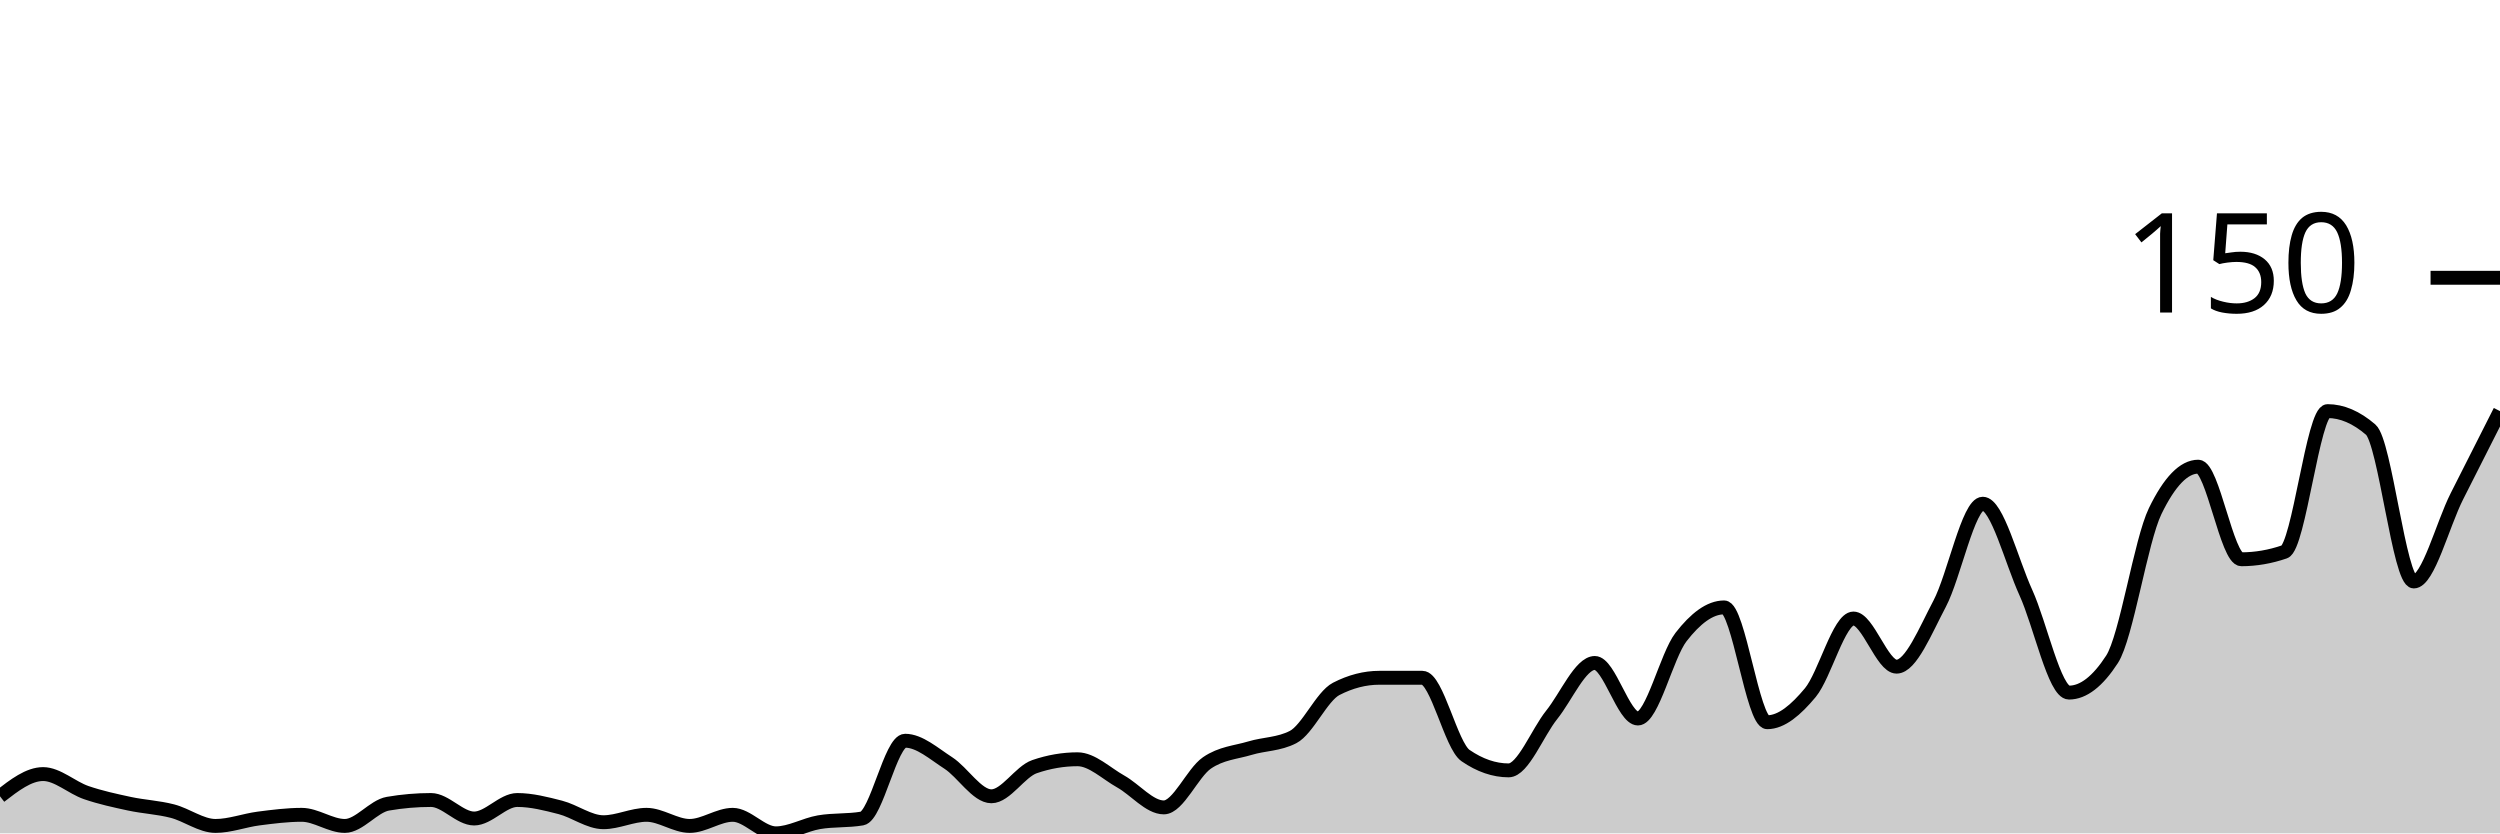
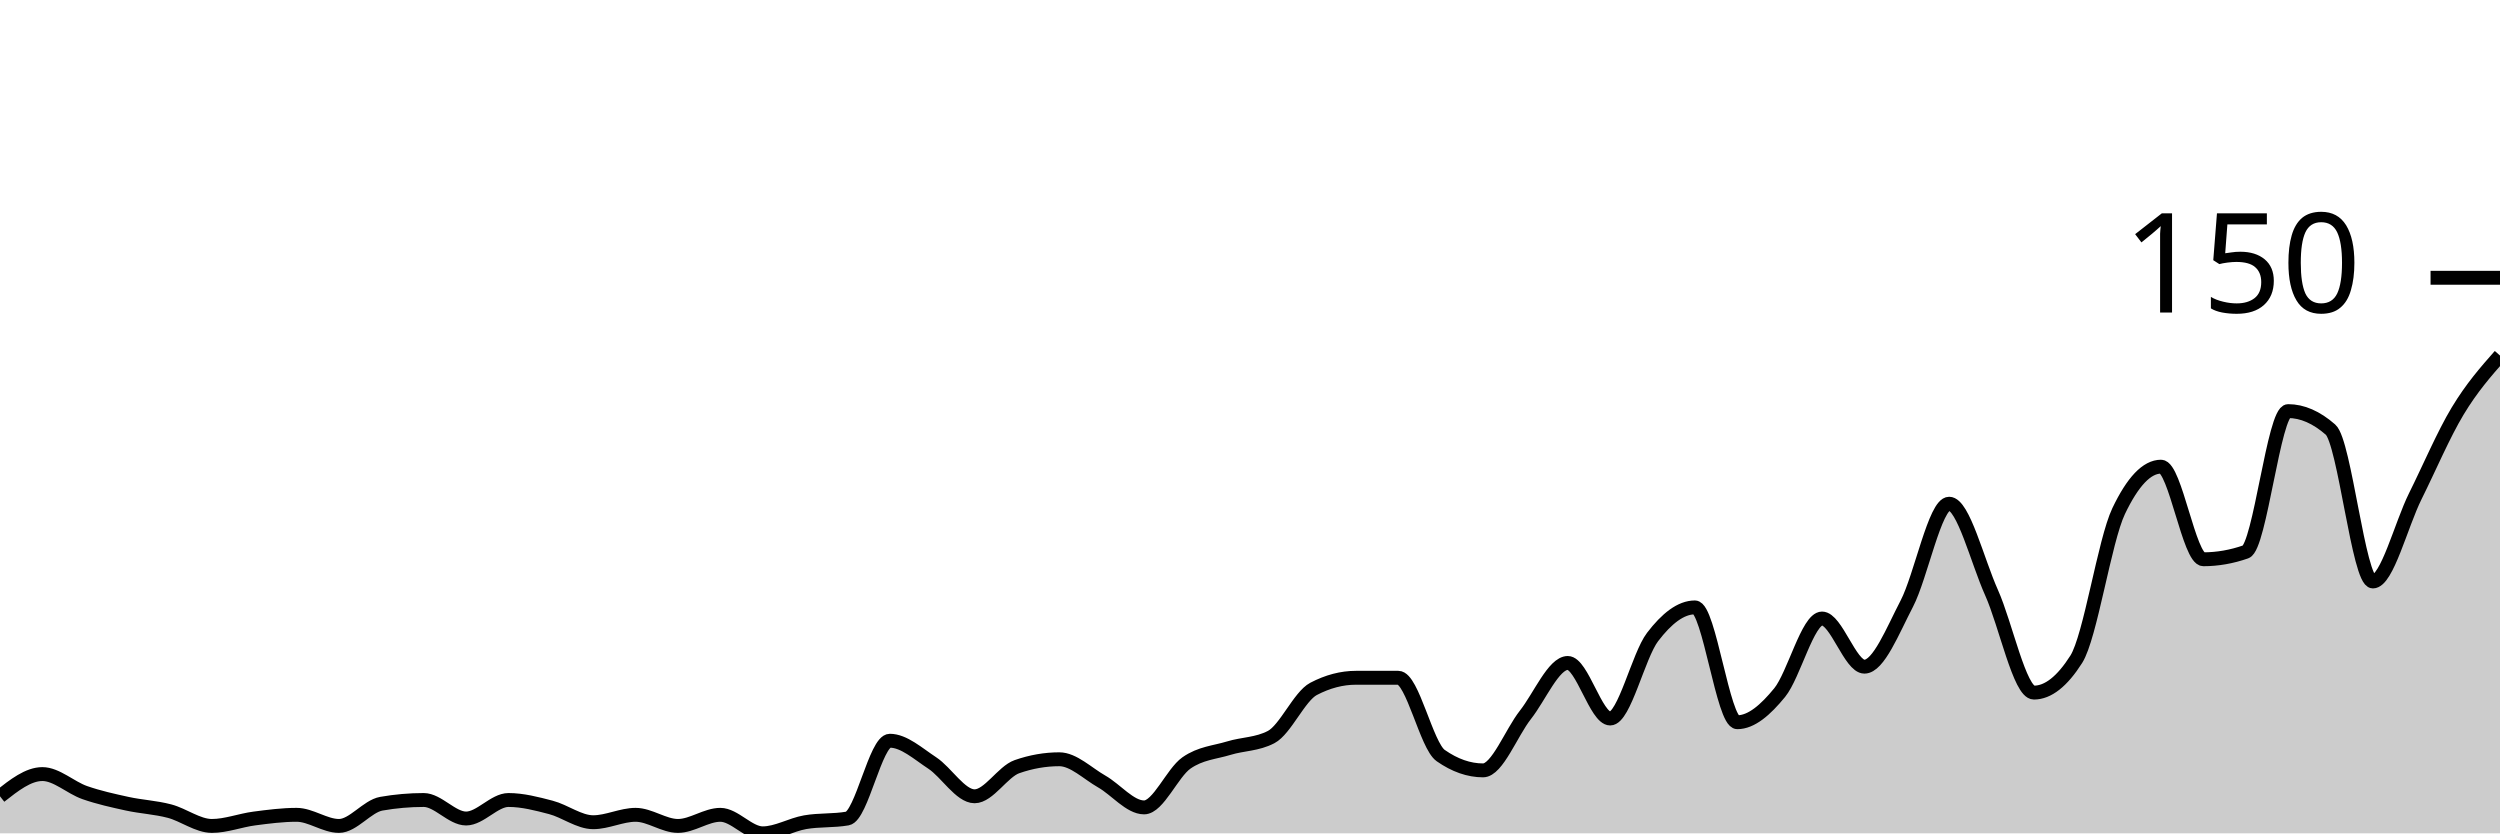
<svg xmlns="http://www.w3.org/2000/svg" viewBox="0 0 180 60">
  <g transform="translate(0,20)">
-     <path class="area" fill="rgba(0, 0, 0, 0.2)" d="M0,37.333C1.034,36.533,2.069,35.733,3.103,35.733C4.138,35.733,5.172,36.711,6.207,37.067C7.241,37.422,8.276,37.644,9.31,37.867C10.345,38.089,11.379,38.133,12.414,38.4C13.448,38.667,14.483,39.467,15.517,39.467C16.552,39.467,17.586,39.067,18.621,38.933C19.655,38.8,20.69,38.667,21.724,38.667C22.759,38.667,23.793,39.467,24.828,39.467C25.862,39.467,26.897,38.044,27.931,37.867C28.966,37.689,30,37.6,31.034,37.6C32.069,37.6,33.103,38.933,34.138,38.933C35.172,38.933,36.207,37.6,37.241,37.6C38.276,37.6,39.31,37.867,40.345,38.133C41.379,38.4,42.414,39.2,43.448,39.2C44.483,39.2,45.517,38.667,46.552,38.667C47.586,38.667,48.621,39.467,49.655,39.467C50.69,39.467,51.724,38.667,52.759,38.667C53.793,38.667,54.828,40,55.862,40C56.897,40,57.931,39.378,58.966,39.2C60,39.022,61.034,39.111,62.069,38.933C63.103,38.756,64.138,33.333,65.172,33.333C66.207,33.333,67.241,34.267,68.276,34.933C69.31,35.6,70.345,37.333,71.379,37.333C72.414,37.333,73.448,35.556,74.483,35.2C75.517,34.844,76.552,34.667,77.586,34.667C78.621,34.667,79.655,35.689,80.69,36.267C81.724,36.844,82.759,38.133,83.793,38.133C84.828,38.133,85.862,35.644,86.897,34.933C87.931,34.222,88.966,34.178,90,33.867C91.034,33.556,92.069,33.6,93.103,33.067C94.138,32.533,95.172,30.133,96.207,29.6C97.241,29.067,98.276,28.8,99.31,28.8C100.345,28.8,101.379,28.8,102.414,28.8C103.448,28.8,104.483,33.689,105.517,34.4C106.552,35.111,107.586,35.467,108.621,35.467C109.655,35.467,110.69,32.756,111.724,31.467C112.759,30.178,113.793,27.733,114.828,27.733C115.862,27.733,116.897,31.733,117.931,31.733C118.966,31.733,120,27.2,121.034,25.867C122.069,24.533,123.103,23.733,124.138,23.733C125.172,23.733,126.207,32,127.241,32C128.276,32,129.31,31.111,130.345,29.867C131.379,28.622,132.414,24.533,133.448,24.533C134.483,24.533,135.517,28,136.552,28C137.586,28,138.621,25.422,139.655,23.467C140.69,21.511,141.724,16.267,142.759,16.267C143.793,16.267,144.828,20.4,145.862,22.667C146.897,24.933,147.931,29.867,148.966,29.867C150,29.867,151.034,29.067,152.069,27.467C153.103,25.867,154.138,18.933,155.172,16.8C156.207,14.667,157.241,13.6,158.276,13.6C159.31,13.6,160.345,20.267,161.379,20.267C162.414,20.267,163.448,20.089,164.483,19.733C165.517,19.378,166.552,9.6,167.586,9.6C168.621,9.6,169.655,10.044,170.69,10.933C171.724,11.822,172.759,21.867,173.793,21.867C174.828,21.867,175.862,17.778,176.897,15.733C177.931,13.689,178.966,11.644,180,9.6L180,40C178.966,40,177.931,40,176.897,40C175.862,40,174.828,40,173.793,40C172.759,40,171.724,40,170.69,40C169.655,40,168.621,40,167.586,40C166.552,40,165.517,40,164.483,40C163.448,40,162.414,40,161.379,40C160.345,40,159.31,40,158.276,40C157.241,40,156.207,40,155.172,40C154.138,40,153.103,40,152.069,40C151.034,40,150,40,148.966,40C147.931,40,146.897,40,145.862,40C144.828,40,143.793,40,142.759,40C141.724,40,140.69,40,139.655,40C138.621,40,137.586,40,136.552,40C135.517,40,134.483,40,133.448,40C132.414,40,131.379,40,130.345,40C129.31,40,128.276,40,127.241,40C126.207,40,125.172,40,124.138,40C123.103,40,122.069,40,121.034,40C120,40,118.966,40,117.931,40C116.897,40,115.862,40,114.828,40C113.793,40,112.759,40,111.724,40C110.69,40,109.655,40,108.621,40C107.586,40,106.552,40,105.517,40C104.483,40,103.448,40,102.414,40C101.379,40,100.345,40,99.31,40C98.276,40,97.241,40,96.207,40C95.172,40,94.138,40,93.103,40C92.069,40,91.034,40,90,40C88.966,40,87.931,40,86.897,40C85.862,40,84.828,40,83.793,40C82.759,40,81.724,40,80.69,40C79.655,40,78.621,40,77.586,40C76.552,40,75.517,40,74.483,40C73.448,40,72.414,40,71.379,40C70.345,40,69.31,40,68.276,40C67.241,40,66.207,40,65.172,40C64.138,40,63.103,40,62.069,40C61.034,40,60,40,58.966,40C57.931,40,56.897,40,55.862,40C54.828,40,53.793,40,52.759,40C51.724,40,50.69,40,49.655,40C48.621,40,47.586,40,46.552,40C45.517,40,44.483,40,43.448,40C42.414,40,41.379,40,40.345,40C39.31,40,38.276,40,37.241,40C36.207,40,35.172,40,34.138,40C33.103,40,32.069,40,31.034,40C30,40,28.966,40,27.931,40C26.897,40,25.862,40,24.828,40C23.793,40,22.759,40,21.724,40C20.69,40,19.655,40,18.621,40C17.586,40,16.552,40,15.517,40C14.483,40,13.448,40,12.414,40C11.379,40,10.345,40,9.31,40C8.276,40,7.241,40,6.207,40C5.172,40,4.138,40,3.103,40C2.069,40,1.034,40,0,40Z" />
-     <path class="line" stroke="black" fill="none" d="M0,37.333C1.034,36.533,2.069,35.733,3.103,35.733C4.138,35.733,5.172,36.711,6.207,37.067C7.241,37.422,8.276,37.644,9.31,37.867C10.345,38.089,11.379,38.133,12.414,38.4C13.448,38.667,14.483,39.467,15.517,39.467C16.552,39.467,17.586,39.067,18.621,38.933C19.655,38.8,20.69,38.667,21.724,38.667C22.759,38.667,23.793,39.467,24.828,39.467C25.862,39.467,26.897,38.044,27.931,37.867C28.966,37.689,30,37.6,31.034,37.6C32.069,37.6,33.103,38.933,34.138,38.933C35.172,38.933,36.207,37.6,37.241,37.6C38.276,37.6,39.31,37.867,40.345,38.133C41.379,38.4,42.414,39.2,43.448,39.2C44.483,39.2,45.517,38.667,46.552,38.667C47.586,38.667,48.621,39.467,49.655,39.467C50.69,39.467,51.724,38.667,52.759,38.667C53.793,38.667,54.828,40,55.862,40C56.897,40,57.931,39.378,58.966,39.2C60,39.022,61.034,39.111,62.069,38.933C63.103,38.756,64.138,33.333,65.172,33.333C66.207,33.333,67.241,34.267,68.276,34.933C69.31,35.6,70.345,37.333,71.379,37.333C72.414,37.333,73.448,35.556,74.483,35.2C75.517,34.844,76.552,34.667,77.586,34.667C78.621,34.667,79.655,35.689,80.69,36.267C81.724,36.844,82.759,38.133,83.793,38.133C84.828,38.133,85.862,35.644,86.897,34.933C87.931,34.222,88.966,34.178,90,33.867C91.034,33.556,92.069,33.6,93.103,33.067C94.138,32.533,95.172,30.133,96.207,29.6C97.241,29.067,98.276,28.8,99.31,28.8C100.345,28.8,101.379,28.8,102.414,28.8C103.448,28.8,104.483,33.689,105.517,34.4C106.552,35.111,107.586,35.467,108.621,35.467C109.655,35.467,110.69,32.756,111.724,31.467C112.759,30.178,113.793,27.733,114.828,27.733C115.862,27.733,116.897,31.733,117.931,31.733C118.966,31.733,120,27.2,121.034,25.867C122.069,24.533,123.103,23.733,124.138,23.733C125.172,23.733,126.207,32,127.241,32C128.276,32,129.31,31.111,130.345,29.867C131.379,28.622,132.414,24.533,133.448,24.533C134.483,24.533,135.517,28,136.552,28C137.586,28,138.621,25.422,139.655,23.467C140.69,21.511,141.724,16.267,142.759,16.267C143.793,16.267,144.828,20.4,145.862,22.667C146.897,24.933,147.931,29.867,148.966,29.867C150,29.867,151.034,29.067,152.069,27.467C153.103,25.867,154.138,18.933,155.172,16.8C156.207,14.667,157.241,13.6,158.276,13.6C159.31,13.6,160.345,20.267,161.379,20.267C162.414,20.267,163.448,20.089,164.483,19.733C165.517,19.378,166.552,9.6,167.586,9.6C168.621,9.6,169.655,10.044,170.69,10.933C171.724,11.822,172.759,21.867,173.793,21.867C174.828,21.867,175.862,17.778,176.897,15.733C177.931,13.689,178.966,11.644,180,9.6" />
+     <path class="area" fill="rgba(0, 0, 0, 0.2)" d="M0,37.333C1.017,36.533,2.034,35.733,3.051,35.733C4.068,35.733,5.085,36.711,6.102,37.067C7.119,37.422,8.136,37.644,9.153,37.867C10.169,38.089,11.186,38.133,12.203,38.4C13.22,38.667,14.237,39.467,15.254,39.467C16.271,39.467,17.288,39.067,18.305,38.933C19.322,38.8,20.339,38.667,21.356,38.667C22.373,38.667,23.39,39.467,24.407,39.467C25.424,39.467,26.441,38.044,27.458,37.867C28.475,37.689,29.492,37.6,30.508,37.6C31.525,37.6,32.542,38.933,33.559,38.933C34.576,38.933,35.593,37.6,36.61,37.6C37.627,37.6,38.644,37.867,39.661,38.133C40.678,38.4,41.695,39.2,42.712,39.2C43.729,39.2,44.746,38.667,45.763,38.667C46.78,38.667,47.797,39.467,48.814,39.467C49.831,39.467,50.847,38.667,51.864,38.667C52.881,38.667,53.898,40,54.915,40C55.932,40,56.949,39.378,57.966,39.2C58.983,39.022,60,39.111,61.017,38.933C62.034,38.756,63.051,33.333,64.068,33.333C65.085,33.333,66.102,34.267,67.119,34.933C68.136,35.6,69.153,37.333,70.169,37.333C71.186,37.333,72.203,35.556,73.22,35.2C74.237,34.844,75.254,34.667,76.271,34.667C77.288,34.667,78.305,35.689,79.322,36.267C80.339,36.844,81.356,38.133,82.373,38.133C83.39,38.133,84.407,35.644,85.424,34.933C86.441,34.222,87.458,34.178,88.475,33.867C89.492,33.556,90.508,33.6,91.525,33.067C92.542,32.533,93.559,30.133,94.576,29.6C95.593,29.067,96.61,28.8,97.627,28.8C98.644,28.8,99.661,28.8,100.678,28.8C101.695,28.8,102.712,33.689,103.729,34.4C104.746,35.111,105.763,35.467,106.78,35.467C107.797,35.467,108.814,32.756,109.831,31.467C110.847,30.178,111.864,27.733,112.881,27.733C113.898,27.733,114.915,31.733,115.932,31.733C116.949,31.733,117.966,27.2,118.983,25.867C120,24.533,121.017,23.733,122.034,23.733C123.051,23.733,124.068,32,125.085,32C126.102,32,127.119,31.111,128.136,29.867C129.153,28.622,130.169,24.533,131.186,24.533C132.203,24.533,133.22,28,134.237,28C135.254,28,136.271,25.422,137.288,23.467C138.305,21.511,139.322,16.267,140.339,16.267C141.356,16.267,142.373,20.4,143.39,22.667C144.407,24.933,145.424,29.867,146.441,29.867C147.458,29.867,148.475,29.067,149.492,27.467C150.508,25.867,151.525,18.933,152.542,16.8C153.559,14.667,154.576,13.6,155.593,13.6C156.61,13.6,157.627,20.267,158.644,20.267C159.661,20.267,160.678,20.089,161.695,19.733C162.712,19.378,163.729,9.6,164.746,9.6C165.763,9.6,166.78,10.044,167.797,10.933C168.814,11.822,169.831,21.867,170.847,21.867C171.864,21.867,172.881,17.778,173.898,15.733C174.915,13.689,175.932,11.289,176.949,9.6C177.966,7.911,178.983,6.756,180,5.6L180,40C178.983,40,177.966,40,176.949,40C175.932,40,174.915,40,173.898,40C172.881,40,171.864,40,170.847,40C169.831,40,168.814,40,167.797,40C166.78,40,165.763,40,164.746,40C163.729,40,162.712,40,161.695,40C160.678,40,159.661,40,158.644,40C157.627,40,156.61,40,155.593,40C154.576,40,153.559,40,152.542,40C151.525,40,150.508,40,149.492,40C148.475,40,147.458,40,146.441,40C145.424,40,144.407,40,143.39,40C142.373,40,141.356,40,140.339,40C139.322,40,138.305,40,137.288,40C136.271,40,135.254,40,134.237,40C133.22,40,132.203,40,131.186,40C130.169,40,129.153,40,128.136,40C127.119,40,126.102,40,125.085,40C124.068,40,123.051,40,122.034,40C121.017,40,120,40,118.983,40C117.966,40,116.949,40,115.932,40C114.915,40,113.898,40,112.881,40C111.864,40,110.847,40,109.831,40C108.814,40,107.797,40,106.78,40C105.763,40,104.746,40,103.729,40C102.712,40,101.695,40,100.678,40C99.661,40,98.644,40,97.627,40C96.61,40,95.593,40,94.576,40C93.559,40,92.542,40,91.525,40C90.508,40,89.492,40,88.475,40C87.458,40,86.441,40,85.424,40C84.407,40,83.39,40,82.373,40C81.356,40,80.339,40,79.322,40C78.305,40,77.288,40,76.271,40C75.254,40,74.237,40,73.22,40C72.203,40,71.186,40,70.169,40C69.153,40,68.136,40,67.119,40C66.102,40,65.085,40,64.068,40C63.051,40,62.034,40,61.017,40C60,40,58.983,40,57.966,40C56.949,40,55.932,40,54.915,40C53.898,40,52.881,40,51.864,40C50.847,40,49.831,40,48.814,40C47.797,40,46.78,40,45.763,40C44.746,40,43.729,40,42.712,40C41.695,40,40.678,40,39.661,40C38.644,40,37.627,40,36.61,40C35.593,40,34.576,40,33.559,40C32.542,40,31.525,40,30.508,40C29.492,40,28.475,40,27.458,40C26.441,40,25.424,40,24.407,40C23.39,40,22.373,40,21.356,40C20.339,40,19.322,40,18.305,40C17.288,40,16.271,40,15.254,40C14.237,40,13.22,40,12.203,40C11.186,40,10.169,40,9.153,40C8.136,40,7.119,40,6.102,40C5.085,40,4.068,40,3.051,40C2.034,40,1.017,40,0,40Z" />
+     <path class="line" stroke="black" fill="none" d="M0,37.333C1.017,36.533,2.034,35.733,3.051,35.733C4.068,35.733,5.085,36.711,6.102,37.067C7.119,37.422,8.136,37.644,9.153,37.867C10.169,38.089,11.186,38.133,12.203,38.4C13.22,38.667,14.237,39.467,15.254,39.467C16.271,39.467,17.288,39.067,18.305,38.933C19.322,38.8,20.339,38.667,21.356,38.667C22.373,38.667,23.39,39.467,24.407,39.467C25.424,39.467,26.441,38.044,27.458,37.867C28.475,37.689,29.492,37.6,30.508,37.6C31.525,37.6,32.542,38.933,33.559,38.933C34.576,38.933,35.593,37.6,36.61,37.6C37.627,37.6,38.644,37.867,39.661,38.133C40.678,38.4,41.695,39.2,42.712,39.2C43.729,39.2,44.746,38.667,45.763,38.667C46.78,38.667,47.797,39.467,48.814,39.467C49.831,39.467,50.847,38.667,51.864,38.667C52.881,38.667,53.898,40,54.915,40C55.932,40,56.949,39.378,57.966,39.2C58.983,39.022,60,39.111,61.017,38.933C62.034,38.756,63.051,33.333,64.068,33.333C65.085,33.333,66.102,34.267,67.119,34.933C68.136,35.6,69.153,37.333,70.169,37.333C71.186,37.333,72.203,35.556,73.22,35.2C74.237,34.844,75.254,34.667,76.271,34.667C77.288,34.667,78.305,35.689,79.322,36.267C80.339,36.844,81.356,38.133,82.373,38.133C83.39,38.133,84.407,35.644,85.424,34.933C86.441,34.222,87.458,34.178,88.475,33.867C89.492,33.556,90.508,33.6,91.525,33.067C92.542,32.533,93.559,30.133,94.576,29.6C95.593,29.067,96.61,28.8,97.627,28.8C98.644,28.8,99.661,28.8,100.678,28.8C101.695,28.8,102.712,33.689,103.729,34.4C104.746,35.111,105.763,35.467,106.78,35.467C107.797,35.467,108.814,32.756,109.831,31.467C110.847,30.178,111.864,27.733,112.881,27.733C113.898,27.733,114.915,31.733,115.932,31.733C116.949,31.733,117.966,27.2,118.983,25.867C120,24.533,121.017,23.733,122.034,23.733C123.051,23.733,124.068,32,125.085,32C126.102,32,127.119,31.111,128.136,29.867C129.153,28.622,130.169,24.533,131.186,24.533C132.203,24.533,133.22,28,134.237,28C135.254,28,136.271,25.422,137.288,23.467C138.305,21.511,139.322,16.267,140.339,16.267C141.356,16.267,142.373,20.4,143.39,22.667C144.407,24.933,145.424,29.867,146.441,29.867C147.458,29.867,148.475,29.067,149.492,27.467C150.508,25.867,151.525,18.933,152.542,16.8C153.559,14.667,154.576,13.6,155.593,13.6C156.61,13.6,157.627,20.267,158.644,20.267C159.661,20.267,160.678,20.089,161.695,19.733C162.712,19.378,163.729,9.6,164.746,9.6C165.763,9.6,166.78,10.044,167.797,10.933C168.814,11.822,169.831,21.867,170.847,21.867C171.864,21.867,172.881,17.778,173.898,15.733C174.915,13.689,175.932,11.289,176.949,9.6C177.966,7.911,178.983,6.756,180,5.6" />
    <path class="axis-ceiling" stroke-width="1" stroke="black" fill="none" d="M175,0L180,0" />
    <text class="axis-ceiling-label" font-family="sans-serif" text-anchor="end" font-size="10px" x="170" y="2.5">150</text>
  </g>
</svg>
